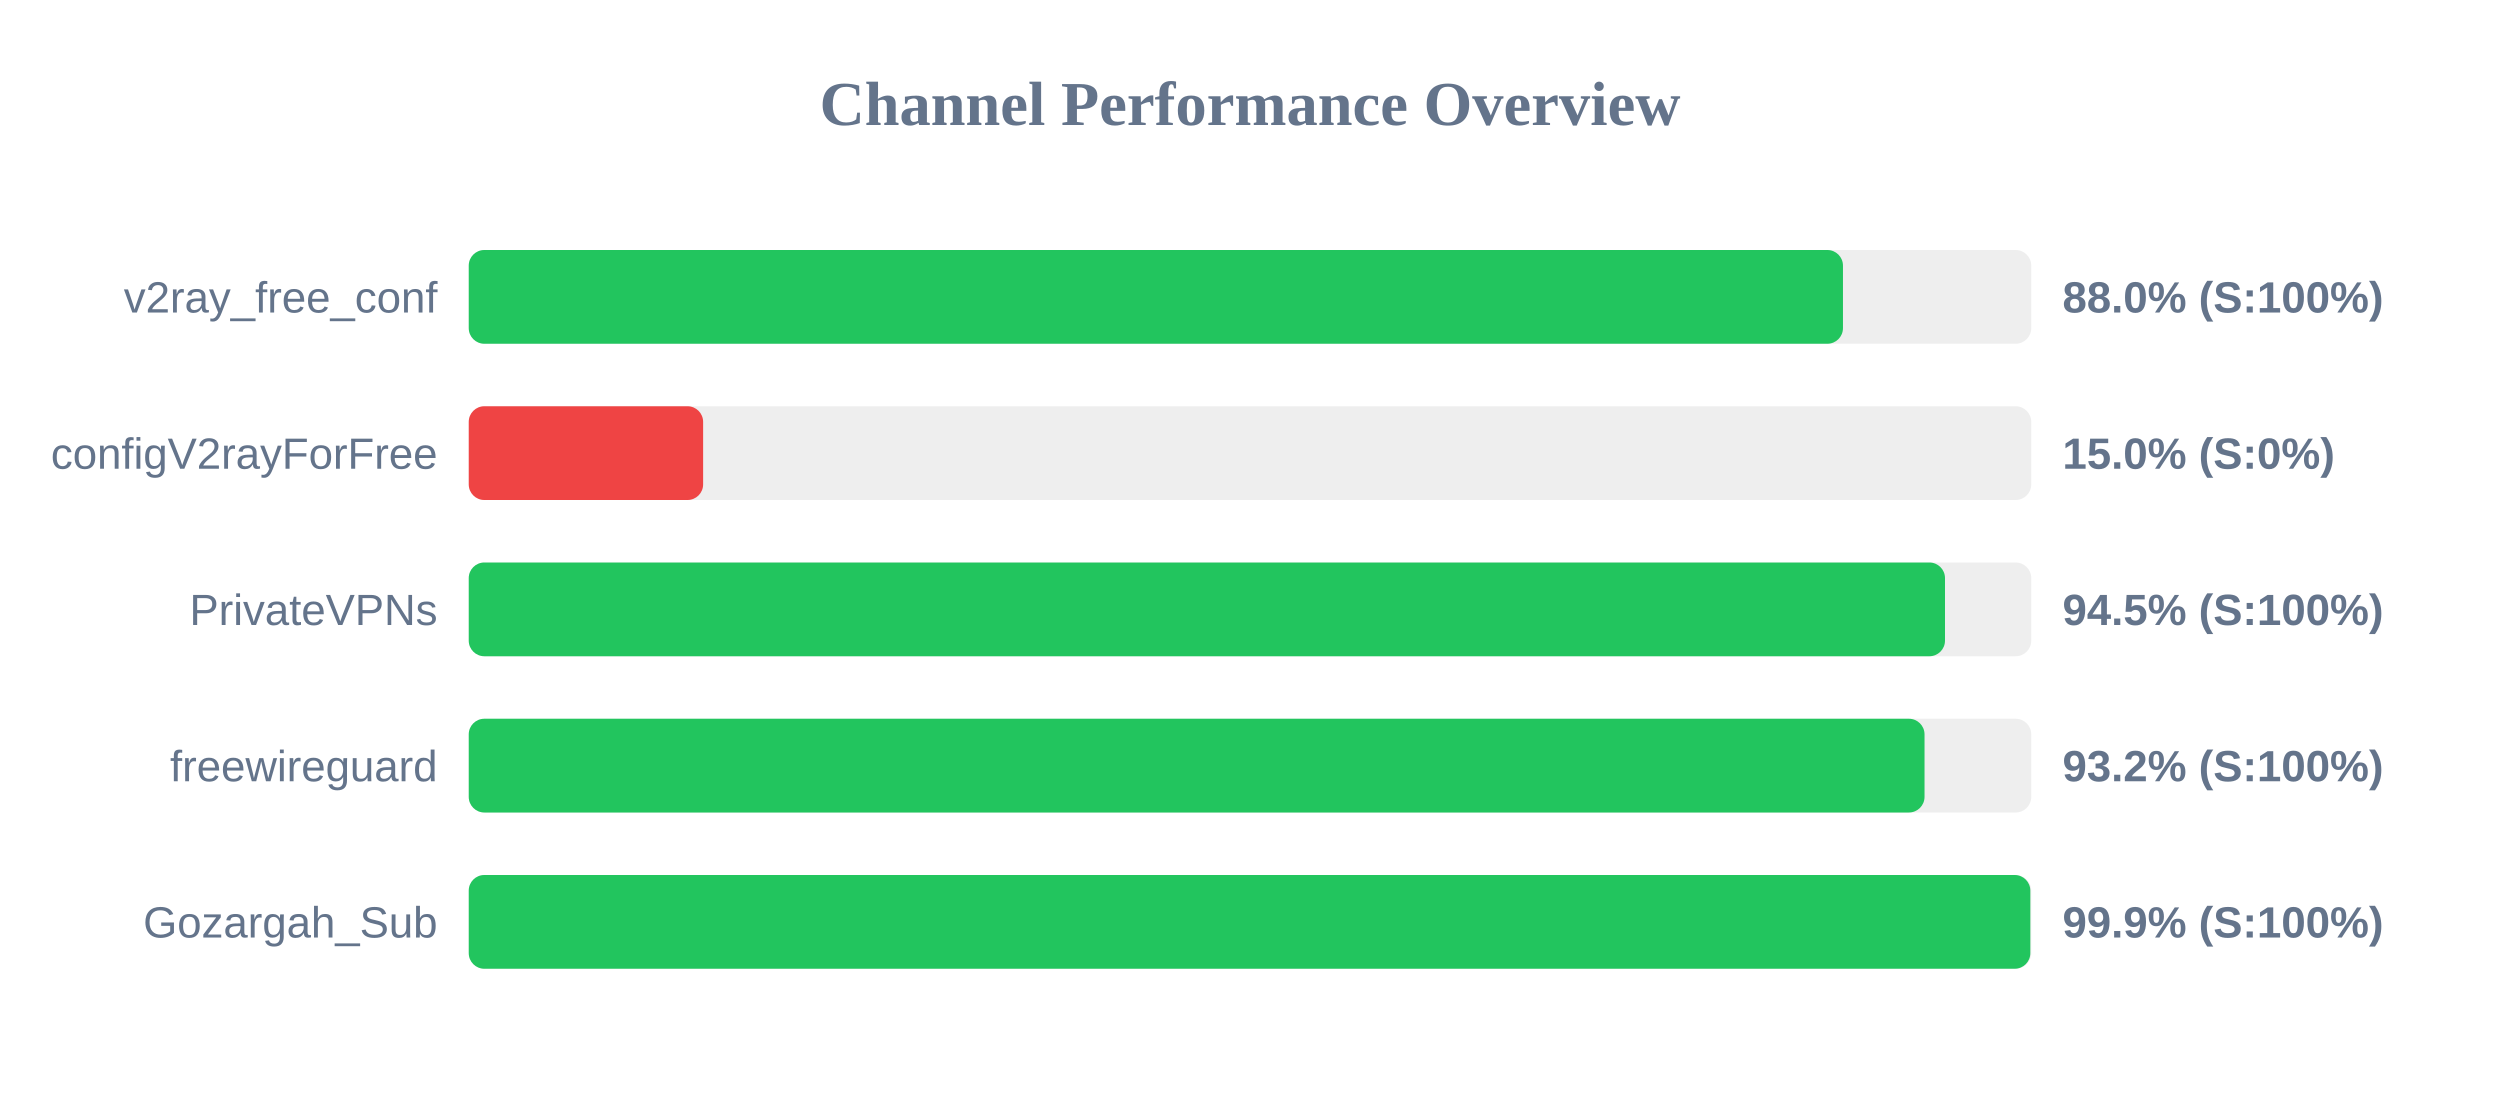
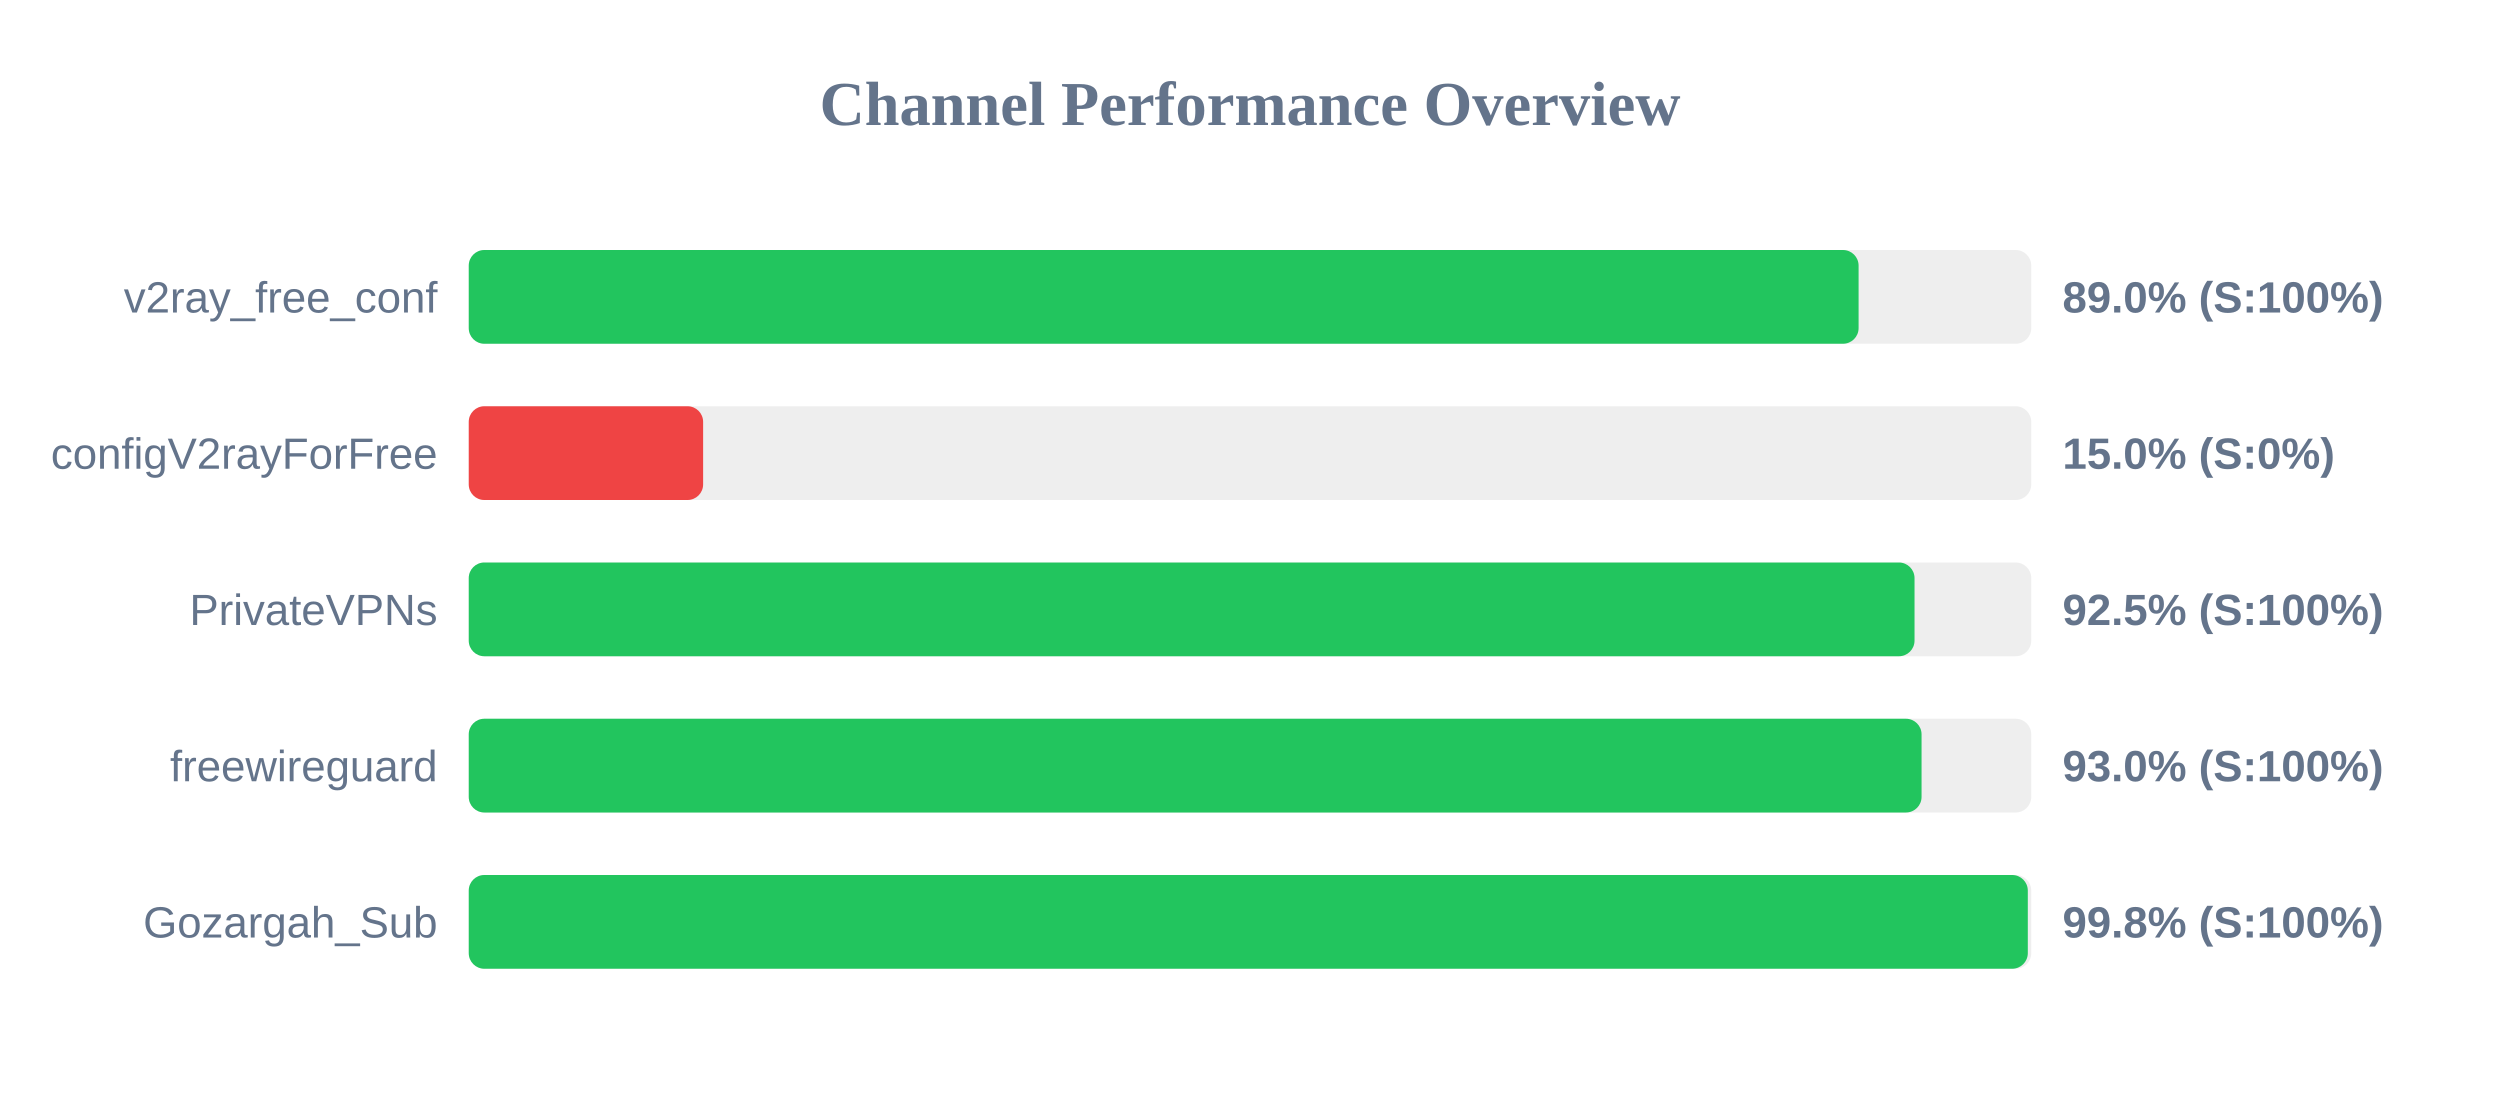
<svg xmlns="http://www.w3.org/2000/svg" width="800" height="350" version="1.1">
  <style>
        .row { font: 14px Arial; fill: #64748b; }
        .score { font: bold 14px Arial; fill: #64748b; }
    </style>
  <text x="400" y="40" text-anchor="middle" font-size="20px" font-weight="bold" fill="#64748b">Channel Performance Overview</text>
  <rect x="150" y="80" width="500" height="30" fill="#eee" rx="5" />
-   <rect x="150" y="80" width="439.75" height="30" fill="#22c55e" rx="5" />
+   <rect x="150" y="80" width="444.75" height="30" fill="#22c55e" rx="5" />
  <text x="140" y="100" text-anchor="end" class="row">v2ray_free_conf</text>
-   <text x="660" y="100" text-anchor="start" class="score">88.0% (S:100%)</text>
+   <text x="660" y="100" text-anchor="start" class="score">89.0% (S:100%)</text>
  <rect x="150" y="130" width="500" height="30" fill="#eee" rx="5" />
  <rect x="150" y="130" width="75.0" height="30" fill="#ef4444" rx="5" />
  <text x="140" y="150" text-anchor="end" class="row">configV2rayForFree</text>
  <text x="660" y="150" text-anchor="start" class="score">15.0% (S:0%)</text>
  <rect x="150" y="180" width="500" height="30" fill="#eee" rx="5" />
-   <rect x="150" y="180" width="472.4" height="30" fill="#22c55e" rx="5" />
+   <rect x="150" y="180" width="462.65" height="30" fill="#22c55e" rx="5" />
  <text x="140" y="200" text-anchor="end" class="row">PrivateVPNs</text>
-   <text x="660" y="200" text-anchor="start" class="score">94.5% (S:100%)</text>
+   <text x="660" y="200" text-anchor="start" class="score">92.5% (S:100%)</text>
  <rect x="150" y="230" width="500" height="30" fill="#eee" rx="5" />
-   <rect x="150" y="230" width="465.85" height="30" fill="#22c55e" rx="5" />
+   <rect x="150" y="230" width="464.9" height="30" fill="#22c55e" rx="5" />
  <text x="140" y="250" text-anchor="end" class="row">freewireguard</text>
-   <text x="660" y="250" text-anchor="start" class="score">93.2% (S:100%)</text>
+   <text x="660" y="250" text-anchor="start" class="score">93.0% (S:100%)</text>
  <rect x="150" y="280" width="500" height="30" fill="#eee" rx="5" />
-   <rect x="150" y="280" width="499.7" height="30" fill="#22c55e" rx="5" />
+   <rect x="150" y="280" width="498.9" height="30" fill="#22c55e" rx="5" />
  <text x="140" y="300" text-anchor="end" class="row">Gozargah_Sub</text>
-   <text x="660" y="300" text-anchor="start" class="score">99.9% (S:100%)</text>
+   <text x="660" y="300" text-anchor="start" class="score">99.8% (S:100%)</text>
</svg>
